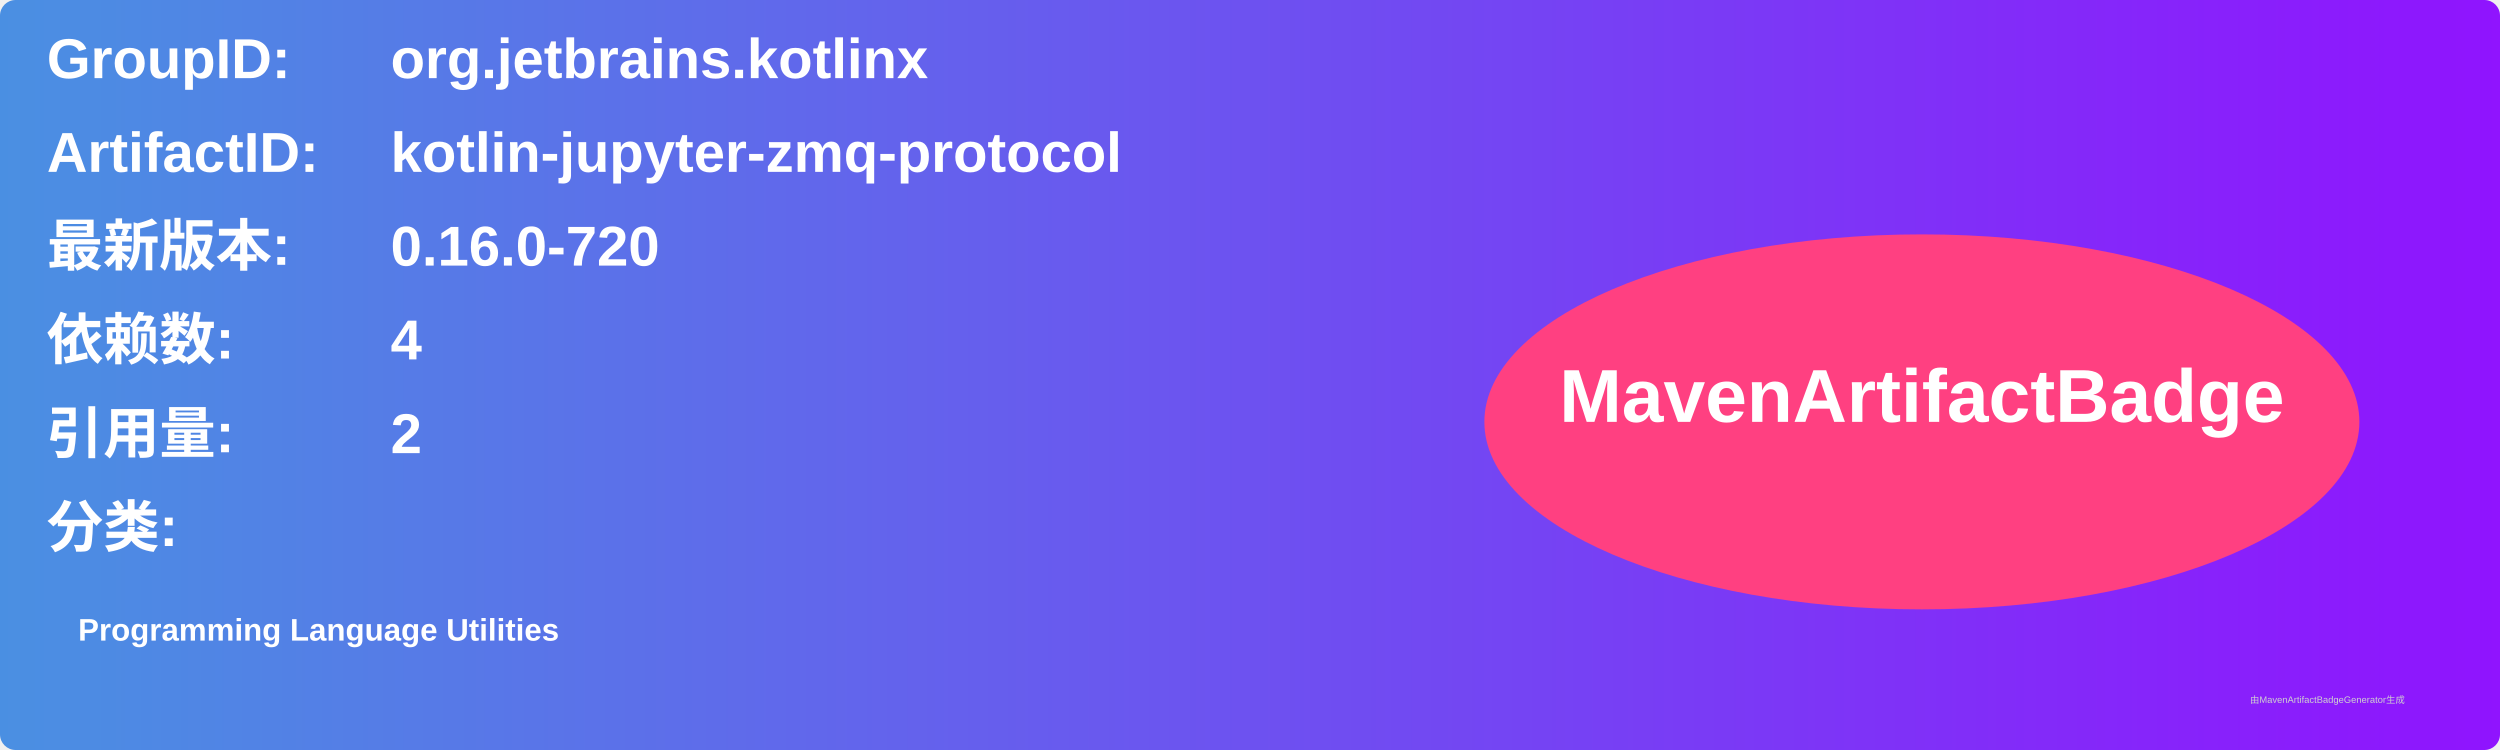
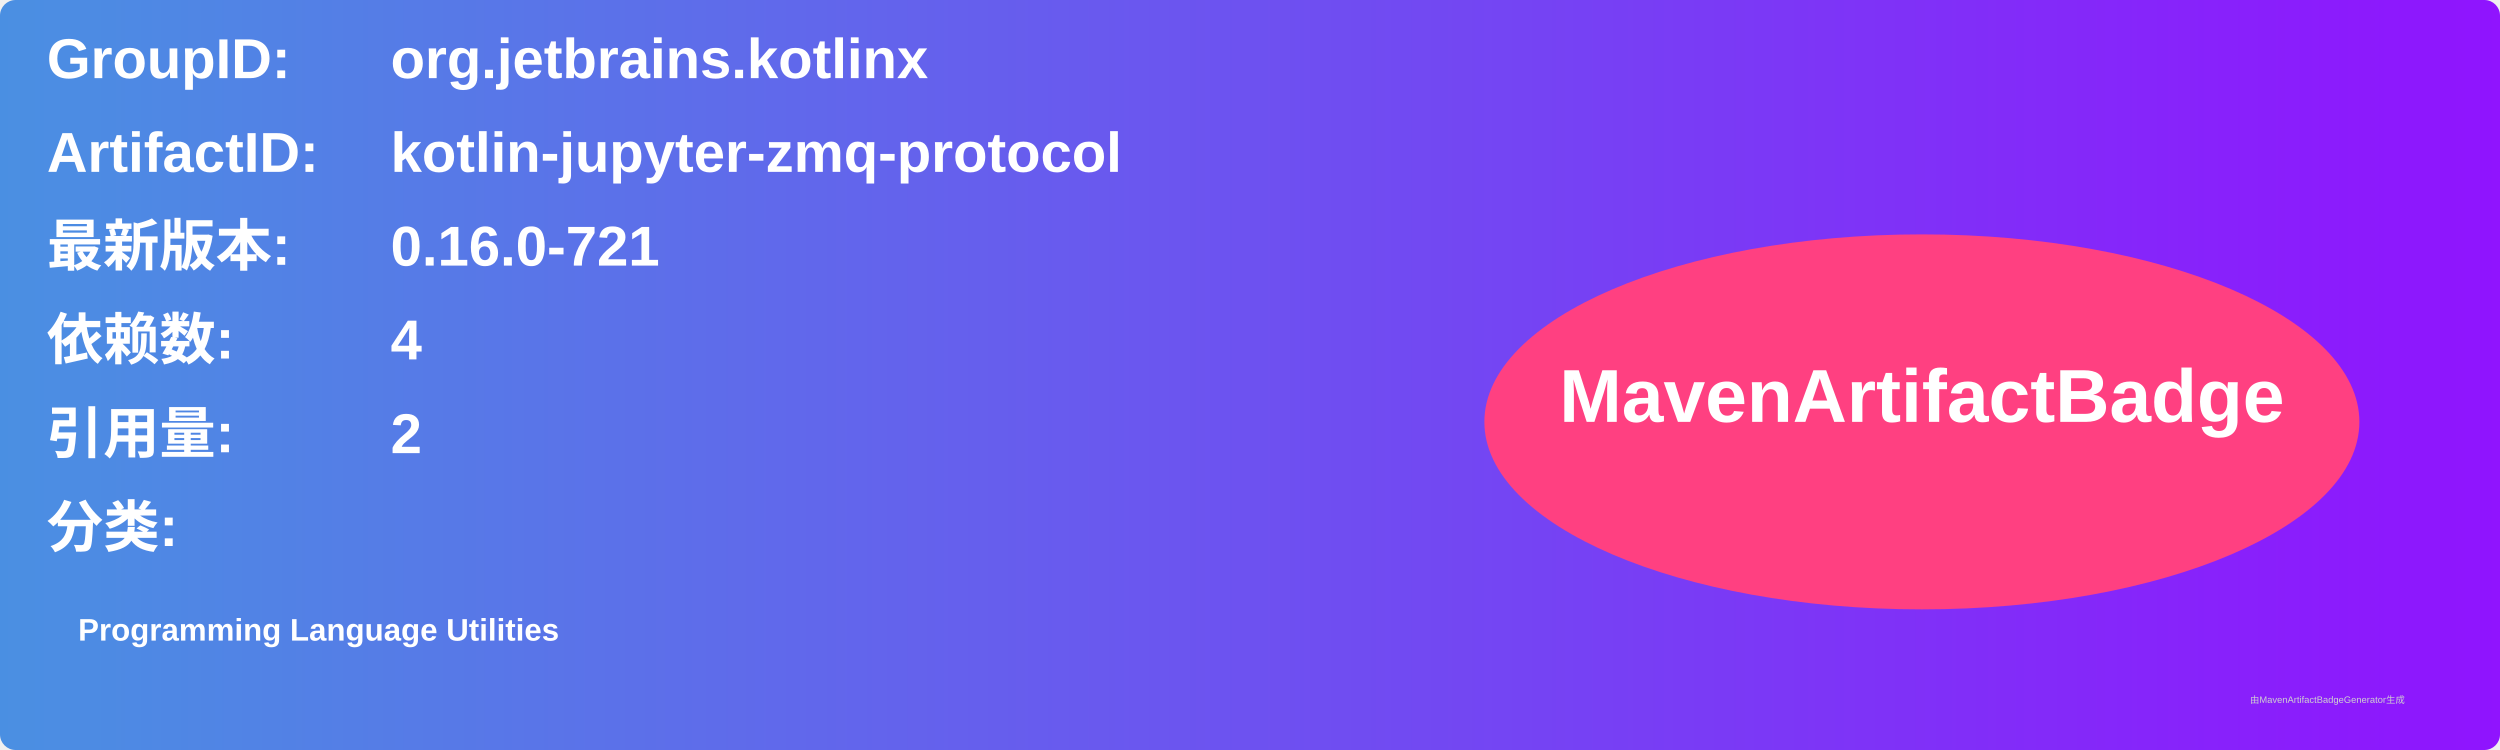
<svg xmlns="http://www.w3.org/2000/svg" width="800" height="240" viewBox="0 0 800 240">
  <linearGradient id="grad" x1="0%" y1="0%" x2="100%" y2="0%">
    <stop offset="0%" stop-color="#4a90e2" />
    <stop offset="100%" stop-color="#9013fe" />
  </linearGradient>
  <rect width="100%" height="100%" rx="5" ry="5" fill="url(#grad)" />
  <g transform="translate(15, 15)">
    <text x="0" y="10" font-family="Arial" font-size="18" fill="white" font-weight="bold" width="260">GroupID:</text>
    <text x="110" y="10" font-family="Arial" font-size="18" fill="white" font-weight="bold" width="460">org.jetbrains.kotlinx</text>
    <text x="0" y="40" font-family="Arial" font-size="18" fill="white" font-weight="bold" width="260">ArtifactID:</text>
    <text x="110" y="40" font-family="Arial" font-size="18" fill="white" font-weight="bold" width="460">kotlin-jupyter-zmq-protocol</text>
    <text x="0" y="70" font-family="Arial" font-size="18" fill="white" font-weight="bold">最新版本:</text>
    <text x="110" y="70" font-family="Arial" font-size="18" fill="white" font-weight="bold">
-       <tspan font-weight="bold">0.16.0-720</tspan>
+       <tspan font-weight="bold">0.16.0-721</tspan>
    </text>
    <text x="0" y="100" font-family="Arial" font-size="18" fill="white" font-weight="bold">依赖数: </text>
    <text x="110" y="100" font-family="Arial" font-size="18" fill="white">
      <tspan font-weight="bold">4</tspan>
    </text>
    <text x="0" y="130" font-family="Arial" font-size="18" fill="white" font-weight="bold">引用量: </text>
    <text x="110" y="130" font-family="Arial" font-size="18" fill="white">
      <tspan font-weight="bold">2</tspan>
    </text>
    <text x="0" y="160" font-family="Arial" font-size="18" fill="white" font-weight="bold">分类:</text>
    <text x="10" y="190" font-family="Arial" font-size="10" fill="white">
      <tspan font-weight="bold">Programming Language Utilities</tspan>
    </text>
    <ellipse cx="600" cy="120" rx="140" ry="60" fill="#ff4081" />
    <text x="600" y="120" text-anchor="middle" font-family="Arial" font-size="24" fill="white" font-weight="bold">MavenArtifactBadge</text>
  </g>
  <text x="720" y="225" font-family="Arial" font-size="3" fill="#d0d0d0">由MavenArtifactBadgeGenerator生成</text>
</svg>
